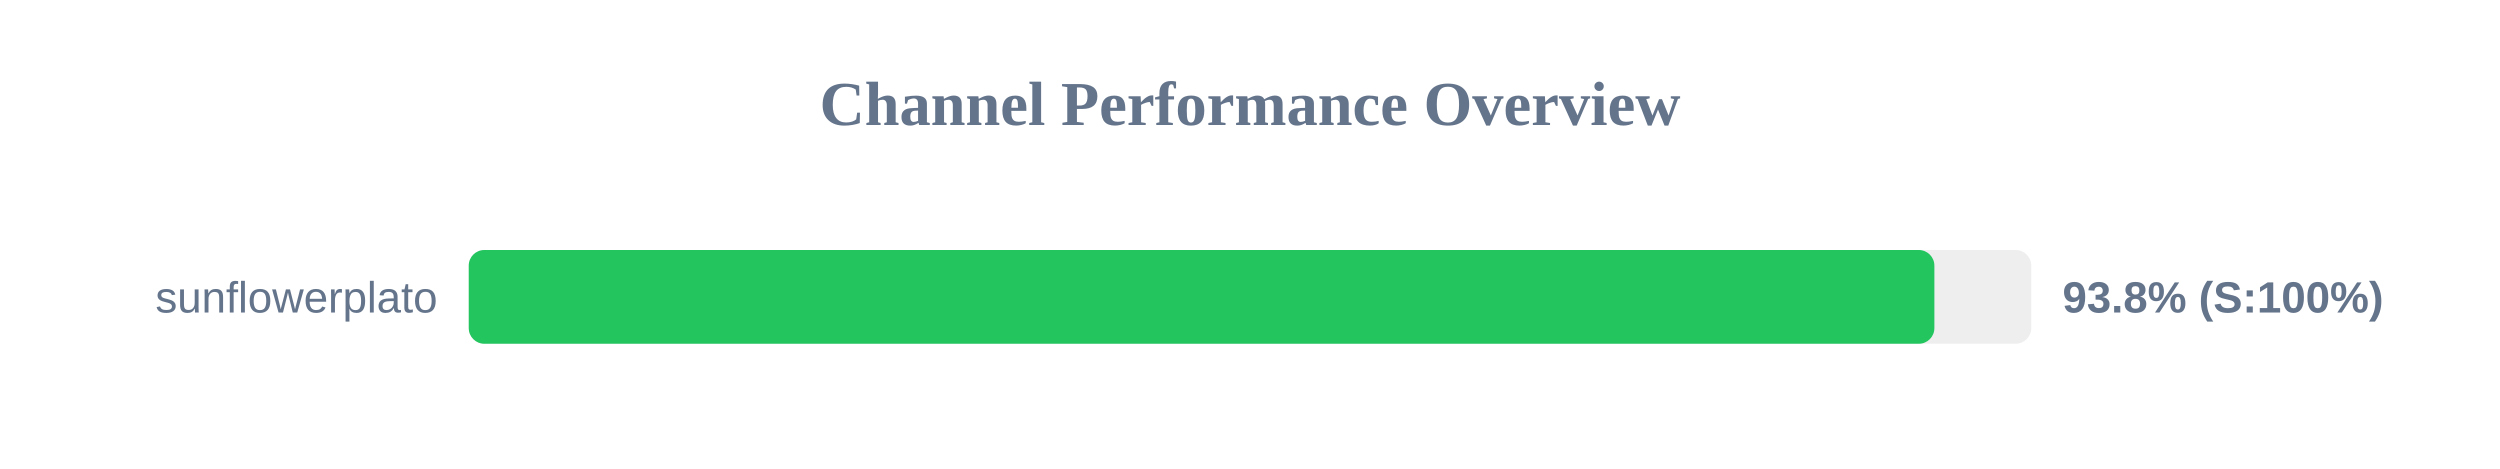
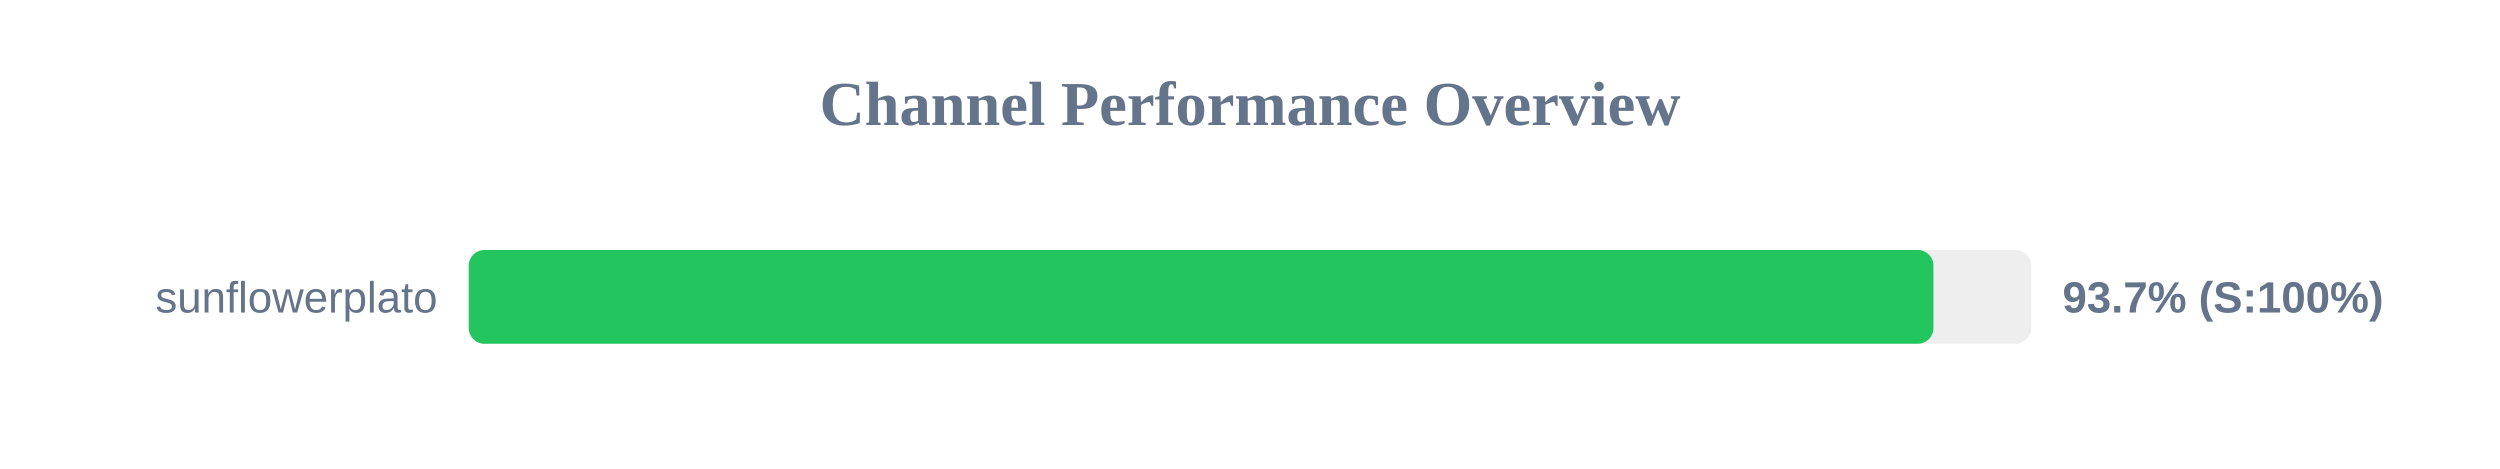
<svg xmlns="http://www.w3.org/2000/svg" width="800" height="150" version="1.1">
  <style>
        .row { font: 14px Arial; fill: #64748b; }
        .score { font: bold 14px Arial; fill: #64748b; }
    </style>
  <text x="400" y="40" text-anchor="middle" font-size="20px" font-weight="bold" fill="#64748b">Channel Performance Overview</text>
  <rect x="150" y="80" width="500" height="30" fill="#eee" rx="5" />
-   <rect x="150" y="80" width="469.0" height="30" fill="#22c55e" rx="5" />
+   <rect x="150" y="80" width="468.7" height="30" fill="#22c55e" rx="5" />
  <text x="140" y="100" text-anchor="end" class="row">sunflowerplato</text>
-   <text x="660" y="100" text-anchor="start" class="score">93.8% (S:100%)</text>
+   <text x="660" y="100" text-anchor="start" class="score">93.7% (S:100%)</text>
</svg>
